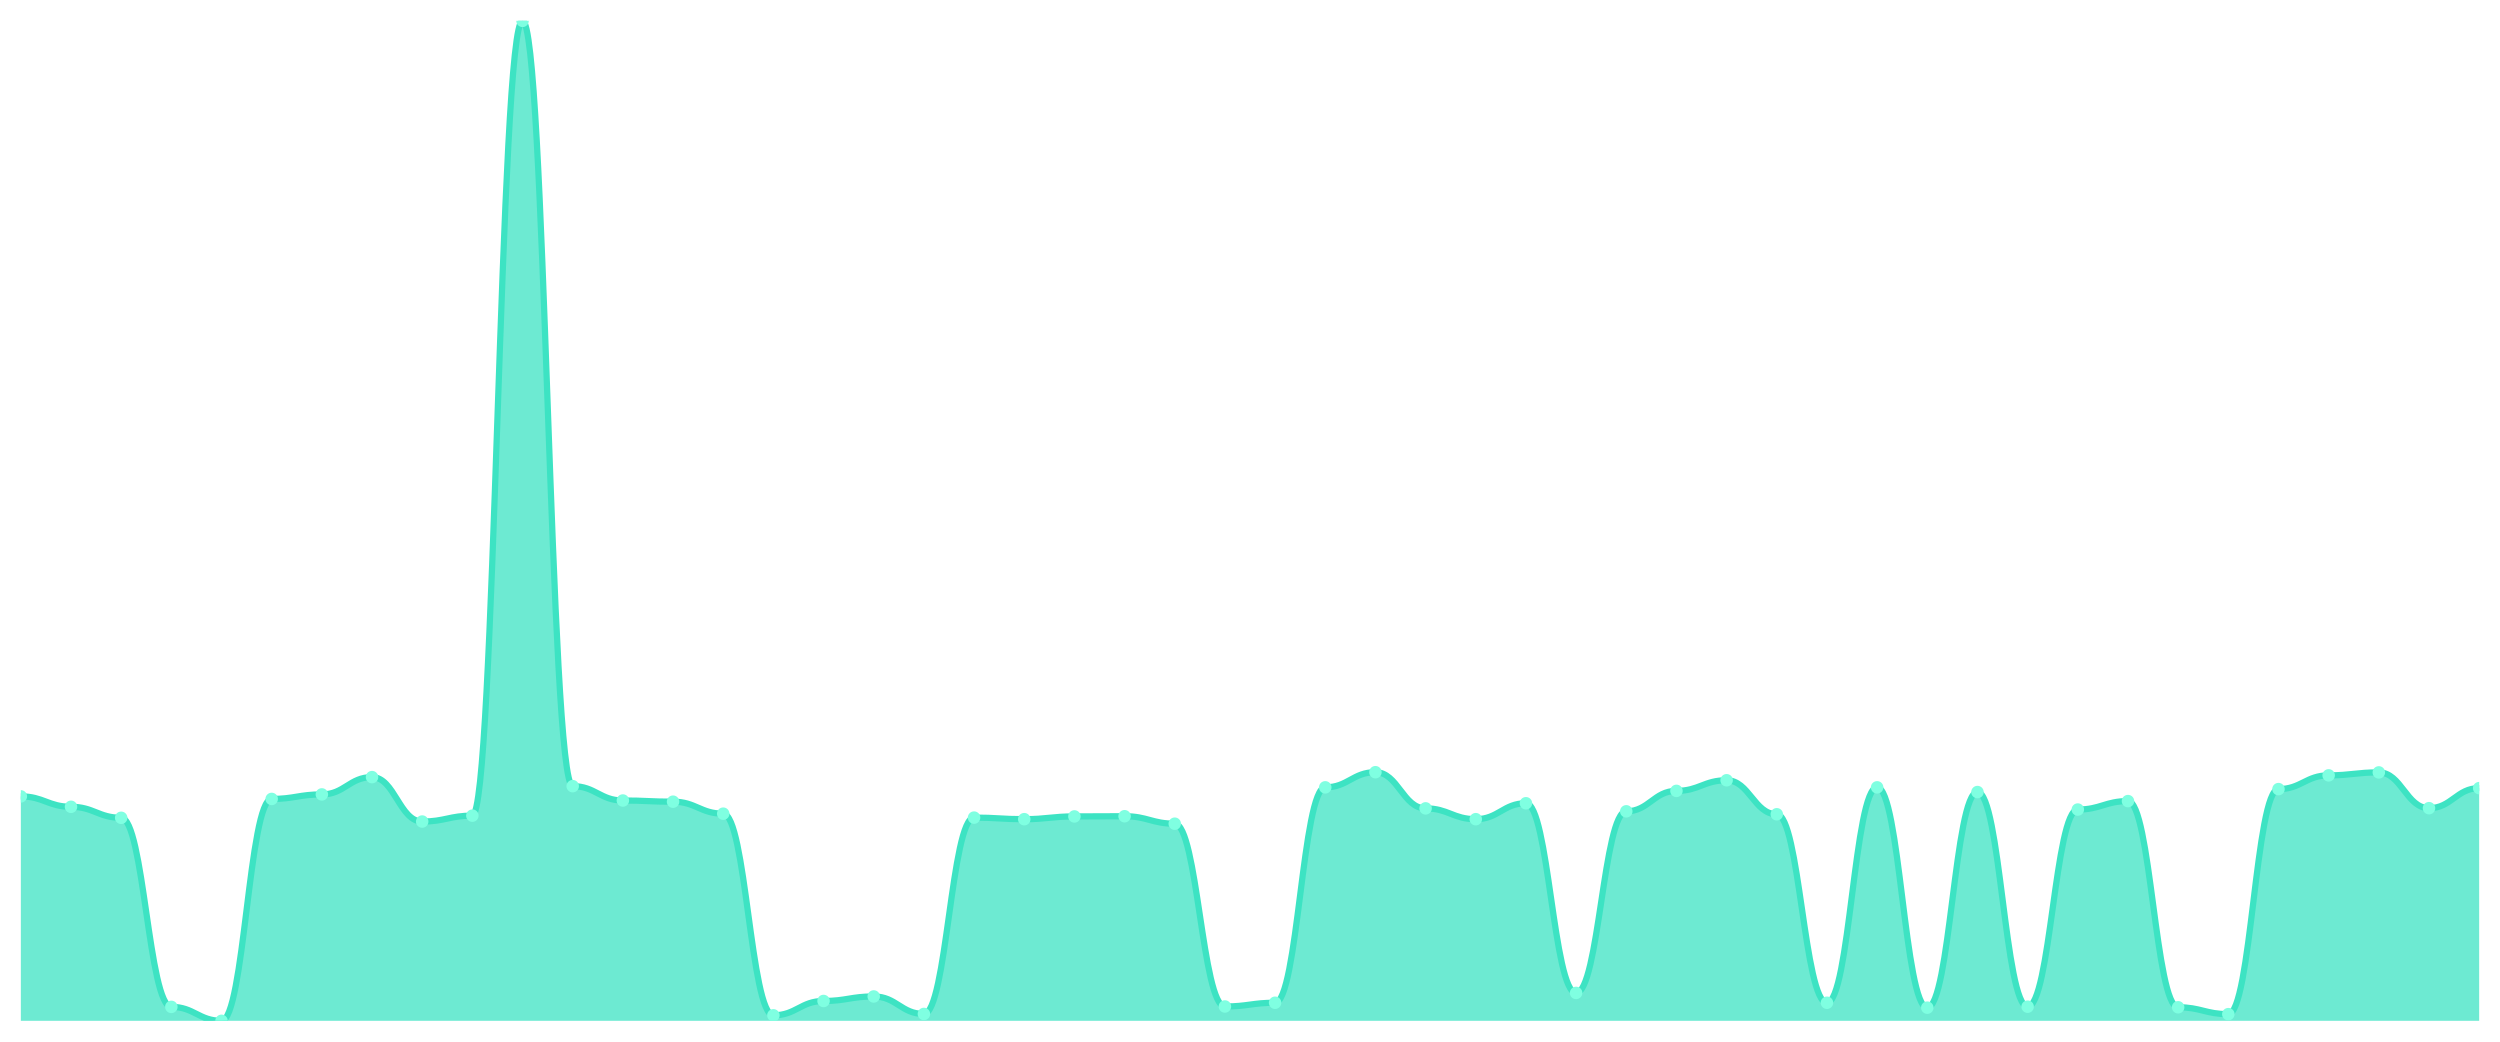
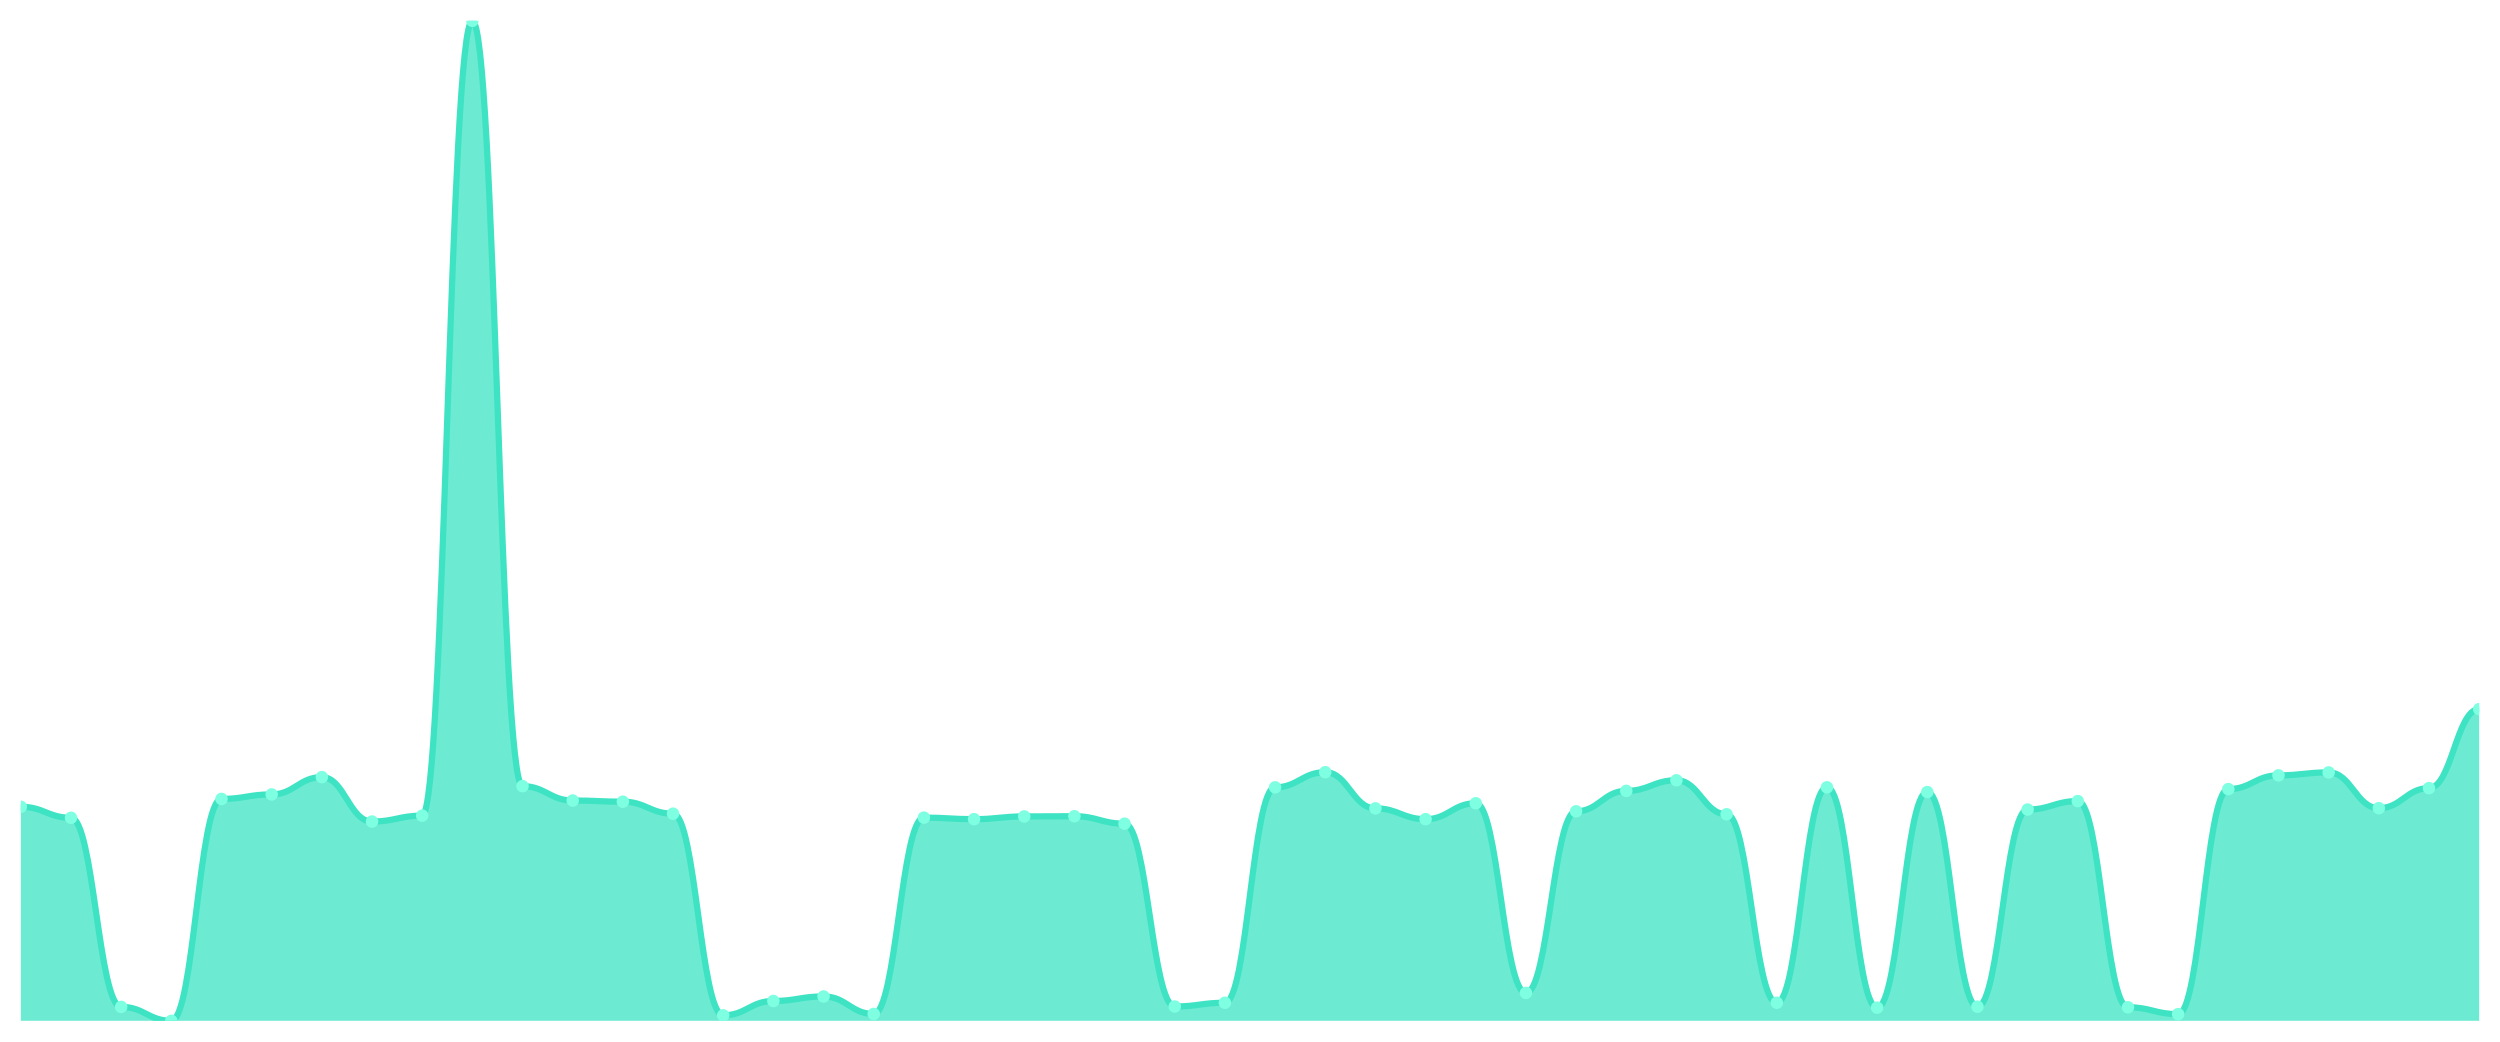
<svg xmlns="http://www.w3.org/2000/svg" viewBox="0 0 1200 500" width="1200" height="500">
  <defs>
    <clipPath id="c">
      <rect x="10" y="10" width="1180" height="480" />
    </clipPath>
  </defs>
  <rect width="1200" height="500" fill="none" />
  <g clip-path="url(#c)">
-     <path d="M 10,490 L 10,382.264 C 20.837,382.264 23.245,387.264 34.082,387.264 C 44.918,387.264 47.327,392.547 58.163,392.547 C 69,392.547 71.408,483.302 82.245,483.302 C 93.082,483.302 95.49,490 106.327,490 C 117.163,490 119.571,383.491 130.408,383.491 C 141.245,383.491 143.653,381.321 154.49,381.321 C 165.327,381.321 167.735,373.019 178.571,373.019 C 189.408,373.019 191.816,394.34 202.653,394.34 C 213.49,394.34 215.898,391.509 226.735,391.509 C 237.571,391.509 239.98,10 250.816,10 C 261.653,10 264.061,377.358 274.898,377.358 C 285.735,377.358 288.143,384.245 298.98,384.245 C 309.816,384.245 312.224,384.811 323.061,384.811 C 333.898,384.811 336.306,390.566 347.143,390.566 C 357.98,390.566 360.388,487.358 371.224,487.358 C 382.061,487.358 384.469,480.472 395.306,480.472 C 406.143,480.472 408.551,478.302 419.388,478.302 C 430.224,478.302 432.633,486.698 443.469,486.698 C 454.306,486.698 456.714,392.453 467.551,392.453 C 478.388,392.453 480.796,393.208 491.633,393.208 C 502.469,393.208 504.878,391.887 515.714,391.887 C 526.551,391.887 528.959,391.792 539.796,391.792 C 550.633,391.792 553.041,395.377 563.878,395.377 C 574.714,395.377 577.122,483.113 587.959,483.113 C 598.796,483.113 601.204,481.321 612.041,481.321 C 622.878,481.321 625.286,377.925 636.122,377.925 C 646.959,377.925 649.367,370.66 660.204,370.66 C 671.041,370.66 673.449,388.019 684.286,388.019 C 695.122,388.019 697.531,393.208 708.367,393.208 C 719.204,393.208 721.612,385.566 732.449,385.566 C 743.286,385.566 745.694,476.604 756.531,476.604 C 767.367,476.604 769.776,389.434 780.612,389.434 C 791.449,389.434 793.857,379.623 804.694,379.623 C 815.531,379.623 817.939,374.528 828.776,374.528 C 839.612,374.528 842.02,390.849 852.857,390.849 C 863.694,390.849 866.102,481.321 876.939,481.321 C 887.776,481.321 890.184,377.925 901.02,377.925 C 911.857,377.925 914.265,483.679 925.102,483.679 C 935.939,483.679 938.347,380.189 949.184,380.189 C 960.02,380.189 962.429,483.208 973.265,483.208 C 984.102,483.208 986.51,388.585 997.347,388.585 C 1008.184,388.585 1010.592,384.528 1021.429,384.528 C 1032.265,384.528 1034.673,483.491 1045.51,483.491 C 1056.347,483.491 1058.755,486.792 1069.592,486.792 C 1080.429,486.792 1082.837,378.774 1093.673,378.774 C 1104.51,378.774 1106.918,372.17 1117.755,372.17 C 1128.592,372.17 1131,370.755 1141.837,370.755 C 1152.673,370.755 1155.082,387.925 1165.918,387.925 C 1176.755,387.925 1179.163,378.302 1190,378.302 L 1190,490 Z" fill="rgba(61,227,195,0.75)" />
-     <path d="M 10,382.264 C 20.837,382.264 23.245,387.264 34.082,387.264 C 44.918,387.264 47.327,392.547 58.163,392.547 C 69,392.547 71.408,483.302 82.245,483.302 C 93.082,483.302 95.49,490 106.327,490 C 117.163,490 119.571,383.491 130.408,383.491 C 141.245,383.491 143.653,381.321 154.49,381.321 C 165.327,381.321 167.735,373.019 178.571,373.019 C 189.408,373.019 191.816,394.34 202.653,394.34 C 213.49,394.34 215.898,391.509 226.735,391.509 C 237.571,391.509 239.98,10 250.816,10 C 261.653,10 264.061,377.358 274.898,377.358 C 285.735,377.358 288.143,384.245 298.98,384.245 C 309.816,384.245 312.224,384.811 323.061,384.811 C 333.898,384.811 336.306,390.566 347.143,390.566 C 357.98,390.566 360.388,487.358 371.224,487.358 C 382.061,487.358 384.469,480.472 395.306,480.472 C 406.143,480.472 408.551,478.302 419.388,478.302 C 430.224,478.302 432.633,486.698 443.469,486.698 C 454.306,486.698 456.714,392.453 467.551,392.453 C 478.388,392.453 480.796,393.208 491.633,393.208 C 502.469,393.208 504.878,391.887 515.714,391.887 C 526.551,391.887 528.959,391.792 539.796,391.792 C 550.633,391.792 553.041,395.377 563.878,395.377 C 574.714,395.377 577.122,483.113 587.959,483.113 C 598.796,483.113 601.204,481.321 612.041,481.321 C 622.878,481.321 625.286,377.925 636.122,377.925 C 646.959,377.925 649.367,370.66 660.204,370.66 C 671.041,370.66 673.449,388.019 684.286,388.019 C 695.122,388.019 697.531,393.208 708.367,393.208 C 719.204,393.208 721.612,385.566 732.449,385.566 C 743.286,385.566 745.694,476.604 756.531,476.604 C 767.367,476.604 769.776,389.434 780.612,389.434 C 791.449,389.434 793.857,379.623 804.694,379.623 C 815.531,379.623 817.939,374.528 828.776,374.528 C 839.612,374.528 842.02,390.849 852.857,390.849 C 863.694,390.849 866.102,481.321 876.939,481.321 C 887.776,481.321 890.184,377.925 901.02,377.925 C 911.857,377.925 914.265,483.679 925.102,483.679 C 935.939,483.679 938.347,380.189 949.184,380.189 C 960.02,380.189 962.429,483.208 973.265,483.208 C 984.102,483.208 986.51,388.585 997.347,388.585 C 1008.184,388.585 1010.592,384.528 1021.429,384.528 C 1032.265,384.528 1034.673,483.491 1045.51,483.491 C 1056.347,483.491 1058.755,486.792 1069.592,486.792 C 1080.429,486.792 1082.837,378.774 1093.673,378.774 C 1104.51,378.774 1106.918,372.17 1117.755,372.17 C 1128.592,372.17 1131,370.755 1141.837,370.755 C 1152.673,370.755 1155.082,387.925 1165.918,387.925 C 1176.755,387.925 1179.163,378.302 1190,378.302" fill="none" stroke="#3de3c3" stroke-width="3" stroke-linecap="round" stroke-linejoin="round" />
-     <circle cx="10" cy="382.264" r="3" fill="#7fffe1" />
-     <circle cx="34.082" cy="387.264" r="3" fill="#7fffe1" />
-     <circle cx="58.163" cy="392.547" r="3" fill="#7fffe1" />
-     <circle cx="82.245" cy="483.302" r="3" fill="#7fffe1" />
-     <circle cx="106.327" cy="490" r="3" fill="#7fffe1" />
-     <circle cx="130.408" cy="383.491" r="3" fill="#7fffe1" />
-     <circle cx="154.49" cy="381.321" r="3" fill="#7fffe1" />
-     <circle cx="178.571" cy="373.019" r="3" fill="#7fffe1" />
-     <circle cx="202.653" cy="394.34" r="3" fill="#7fffe1" />
-     <circle cx="226.735" cy="391.509" r="3" fill="#7fffe1" />
-     <circle cx="250.816" cy="10" r="3" fill="#7fffe1" />
-     <circle cx="274.898" cy="377.358" r="3" fill="#7fffe1" />
-     <circle cx="298.98" cy="384.245" r="3" fill="#7fffe1" />
-     <circle cx="323.061" cy="384.811" r="3" fill="#7fffe1" />
-     <circle cx="347.143" cy="390.566" r="3" fill="#7fffe1" />
-     <circle cx="371.224" cy="487.358" r="3" fill="#7fffe1" />
-     <circle cx="395.306" cy="480.472" r="3" fill="#7fffe1" />
-     <circle cx="419.388" cy="478.302" r="3" fill="#7fffe1" />
-     <circle cx="443.469" cy="486.698" r="3" fill="#7fffe1" />
-     <circle cx="467.551" cy="392.453" r="3" fill="#7fffe1" />
-     <circle cx="491.633" cy="393.208" r="3" fill="#7fffe1" />
-     <circle cx="515.714" cy="391.887" r="3" fill="#7fffe1" />
-     <circle cx="539.796" cy="391.792" r="3" fill="#7fffe1" />
-     <circle cx="563.878" cy="395.377" r="3" fill="#7fffe1" />
-     <circle cx="587.959" cy="483.113" r="3" fill="#7fffe1" />
-     <circle cx="612.041" cy="481.321" r="3" fill="#7fffe1" />
-     <circle cx="636.122" cy="377.925" r="3" fill="#7fffe1" />
-     <circle cx="660.204" cy="370.66" r="3" fill="#7fffe1" />
-     <circle cx="684.286" cy="388.019" r="3" fill="#7fffe1" />
-     <circle cx="708.367" cy="393.208" r="3" fill="#7fffe1" />
-     <circle cx="732.449" cy="385.566" r="3" fill="#7fffe1" />
-     <circle cx="756.531" cy="476.604" r="3" fill="#7fffe1" />
-     <circle cx="780.612" cy="389.434" r="3" fill="#7fffe1" />
-     <circle cx="804.694" cy="379.623" r="3" fill="#7fffe1" />
-     <circle cx="828.776" cy="374.528" r="3" fill="#7fffe1" />
-     <circle cx="852.857" cy="390.849" r="3" fill="#7fffe1" />
-     <circle cx="876.939" cy="481.321" r="3" fill="#7fffe1" />
-     <circle cx="901.02" cy="377.925" r="3" fill="#7fffe1" />
-     <circle cx="925.102" cy="483.679" r="3" fill="#7fffe1" />
-     <circle cx="949.184" cy="380.189" r="3" fill="#7fffe1" />
-     <circle cx="973.265" cy="483.208" r="3" fill="#7fffe1" />
-     <circle cx="997.347" cy="388.585" r="3" fill="#7fffe1" />
-     <circle cx="1021.429" cy="384.528" r="3" fill="#7fffe1" />
-     <circle cx="1045.51" cy="483.491" r="3" fill="#7fffe1" />
-     <circle cx="1069.592" cy="486.792" r="3" fill="#7fffe1" />
-     <circle cx="1093.673" cy="378.774" r="3" fill="#7fffe1" />
-     <circle cx="1117.755" cy="372.17" r="3" fill="#7fffe1" />
-     <circle cx="1141.837" cy="370.755" r="3" fill="#7fffe1" />
-     <circle cx="1165.918" cy="387.925" r="3" fill="#7fffe1" />
-     <circle cx="1190" cy="378.302" r="3" fill="#7fffe1" />
+     <path d="M 10,490 L 10,387.264 C 20.837,387.264 23.245,392.547 34.082,392.547 C 44.918,392.547 47.327,483.302 58.163,483.302 C 69,483.302 71.408,490 82.245,490 C 93.082,490 95.49,383.491 106.327,383.491 C 117.163,383.491 119.571,381.321 130.408,381.321 C 141.245,381.321 143.653,373.019 154.49,373.019 C 165.327,373.019 167.735,394.34 178.571,394.34 C 189.408,394.34 191.816,391.509 202.653,391.509 C 213.49,391.509 215.898,10 226.735,10 C 237.571,10 239.98,377.358 250.816,377.358 C 261.653,377.358 264.061,384.245 274.898,384.245 C 285.735,384.245 288.143,384.811 298.98,384.811 C 309.816,384.811 312.224,390.566 323.061,390.566 C 333.898,390.566 336.306,487.358 347.143,487.358 C 357.98,487.358 360.388,480.472 371.224,480.472 C 382.061,480.472 384.469,478.302 395.306,478.302 C 406.143,478.302 408.551,486.698 419.388,486.698 C 430.224,486.698 432.633,392.453 443.469,392.453 C 454.306,392.453 456.714,393.208 467.551,393.208 C 478.388,393.208 480.796,391.887 491.633,391.887 C 502.469,391.887 504.878,391.792 515.714,391.792 C 526.551,391.792 528.959,395.377 539.796,395.377 C 550.633,395.377 553.041,483.113 563.878,483.113 C 574.714,483.113 577.122,481.321 587.959,481.321 C 598.796,481.321 601.204,377.925 612.041,377.925 C 622.878,377.925 625.286,370.66 636.122,370.66 C 646.959,370.66 649.367,388.019 660.204,388.019 C 671.041,388.019 673.449,393.208 684.286,393.208 C 695.122,393.208 697.531,385.566 708.367,385.566 C 719.204,385.566 721.612,476.604 732.449,476.604 C 743.286,476.604 745.694,389.434 756.531,389.434 C 767.367,389.434 769.776,379.623 780.612,379.623 C 791.449,379.623 793.857,374.528 804.694,374.528 C 815.531,374.528 817.939,390.849 828.776,390.849 C 839.612,390.849 842.02,481.321 852.857,481.321 C 863.694,481.321 866.102,377.925 876.939,377.925 C 887.776,377.925 890.184,483.679 901.02,483.679 C 911.857,483.679 914.265,380.189 925.102,380.189 C 935.939,380.189 938.347,483.208 949.184,483.208 C 960.02,483.208 962.429,388.585 973.265,388.585 C 984.102,388.585 986.51,384.528 997.347,384.528 C 1008.184,384.528 1010.592,483.491 1021.429,483.491 C 1032.265,483.491 1034.673,486.792 1045.51,486.792 C 1056.347,486.792 1058.755,378.774 1069.592,378.774 C 1080.429,378.774 1082.837,372.17 1093.673,372.17 C 1104.51,372.17 1106.918,370.755 1117.755,370.755 C 1128.592,370.755 1131,387.925 1141.837,387.925 C 1152.673,387.925 1155.082,378.302 1165.918,378.302 C 1176.755,378.302 1179.163,340.377 1190,340.377 L 1190,490 Z" fill="rgba(61,227,195,0.75)" />
+     <path d="M 10,387.264 C 20.837,387.264 23.245,392.547 34.082,392.547 C 44.918,392.547 47.327,483.302 58.163,483.302 C 69,483.302 71.408,490 82.245,490 C 93.082,490 95.49,383.491 106.327,383.491 C 117.163,383.491 119.571,381.321 130.408,381.321 C 141.245,381.321 143.653,373.019 154.49,373.019 C 165.327,373.019 167.735,394.34 178.571,394.34 C 189.408,394.34 191.816,391.509 202.653,391.509 C 213.49,391.509 215.898,10 226.735,10 C 237.571,10 239.98,377.358 250.816,377.358 C 261.653,377.358 264.061,384.245 274.898,384.245 C 285.735,384.245 288.143,384.811 298.98,384.811 C 309.816,384.811 312.224,390.566 323.061,390.566 C 333.898,390.566 336.306,487.358 347.143,487.358 C 357.98,487.358 360.388,480.472 371.224,480.472 C 382.061,480.472 384.469,478.302 395.306,478.302 C 406.143,478.302 408.551,486.698 419.388,486.698 C 430.224,486.698 432.633,392.453 443.469,392.453 C 454.306,392.453 456.714,393.208 467.551,393.208 C 478.388,393.208 480.796,391.887 491.633,391.887 C 502.469,391.887 504.878,391.792 515.714,391.792 C 526.551,391.792 528.959,395.377 539.796,395.377 C 550.633,395.377 553.041,483.113 563.878,483.113 C 574.714,483.113 577.122,481.321 587.959,481.321 C 598.796,481.321 601.204,377.925 612.041,377.925 C 622.878,377.925 625.286,370.66 636.122,370.66 C 646.959,370.66 649.367,388.019 660.204,388.019 C 671.041,388.019 673.449,393.208 684.286,393.208 C 695.122,393.208 697.531,385.566 708.367,385.566 C 719.204,385.566 721.612,476.604 732.449,476.604 C 743.286,476.604 745.694,389.434 756.531,389.434 C 767.367,389.434 769.776,379.623 780.612,379.623 C 791.449,379.623 793.857,374.528 804.694,374.528 C 815.531,374.528 817.939,390.849 828.776,390.849 C 839.612,390.849 842.02,481.321 852.857,481.321 C 863.694,481.321 866.102,377.925 876.939,377.925 C 887.776,377.925 890.184,483.679 901.02,483.679 C 911.857,483.679 914.265,380.189 925.102,380.189 C 935.939,380.189 938.347,483.208 949.184,483.208 C 960.02,483.208 962.429,388.585 973.265,388.585 C 984.102,388.585 986.51,384.528 997.347,384.528 C 1008.184,384.528 1010.592,483.491 1021.429,483.491 C 1032.265,483.491 1034.673,486.792 1045.51,486.792 C 1056.347,486.792 1058.755,378.774 1069.592,378.774 C 1080.429,378.774 1082.837,372.17 1093.673,372.17 C 1104.51,372.17 1106.918,370.755 1117.755,370.755 C 1128.592,370.755 1131,387.925 1141.837,387.925 C 1152.673,387.925 1155.082,378.302 1165.918,378.302 C 1176.755,378.302 1179.163,340.377 1190,340.377" fill="none" stroke="#3de3c3" stroke-width="3" stroke-linecap="round" stroke-linejoin="round" />
+     <circle cx="10" cy="387.264" r="3" fill="#7fffe1" />
+     <circle cx="34.082" cy="392.547" r="3" fill="#7fffe1" />
+     <circle cx="58.163" cy="483.302" r="3" fill="#7fffe1" />
+     <circle cx="82.245" cy="490" r="3" fill="#7fffe1" />
+     <circle cx="106.327" cy="383.491" r="3" fill="#7fffe1" />
+     <circle cx="130.408" cy="381.321" r="3" fill="#7fffe1" />
+     <circle cx="154.49" cy="373.019" r="3" fill="#7fffe1" />
+     <circle cx="178.571" cy="394.34" r="3" fill="#7fffe1" />
+     <circle cx="202.653" cy="391.509" r="3" fill="#7fffe1" />
+     <circle cx="226.735" cy="10" r="3" fill="#7fffe1" />
+     <circle cx="250.816" cy="377.358" r="3" fill="#7fffe1" />
+     <circle cx="274.898" cy="384.245" r="3" fill="#7fffe1" />
+     <circle cx="298.98" cy="384.811" r="3" fill="#7fffe1" />
+     <circle cx="323.061" cy="390.566" r="3" fill="#7fffe1" />
+     <circle cx="347.143" cy="487.358" r="3" fill="#7fffe1" />
+     <circle cx="371.224" cy="480.472" r="3" fill="#7fffe1" />
+     <circle cx="395.306" cy="478.302" r="3" fill="#7fffe1" />
+     <circle cx="419.388" cy="486.698" r="3" fill="#7fffe1" />
+     <circle cx="443.469" cy="392.453" r="3" fill="#7fffe1" />
+     <circle cx="467.551" cy="393.208" r="3" fill="#7fffe1" />
+     <circle cx="491.633" cy="391.887" r="3" fill="#7fffe1" />
+     <circle cx="515.714" cy="391.792" r="3" fill="#7fffe1" />
+     <circle cx="539.796" cy="395.377" r="3" fill="#7fffe1" />
+     <circle cx="563.878" cy="483.113" r="3" fill="#7fffe1" />
+     <circle cx="587.959" cy="481.321" r="3" fill="#7fffe1" />
+     <circle cx="612.041" cy="377.925" r="3" fill="#7fffe1" />
+     <circle cx="636.122" cy="370.66" r="3" fill="#7fffe1" />
+     <circle cx="660.204" cy="388.019" r="3" fill="#7fffe1" />
+     <circle cx="684.286" cy="393.208" r="3" fill="#7fffe1" />
+     <circle cx="708.367" cy="385.566" r="3" fill="#7fffe1" />
+     <circle cx="732.449" cy="476.604" r="3" fill="#7fffe1" />
+     <circle cx="756.531" cy="389.434" r="3" fill="#7fffe1" />
+     <circle cx="780.612" cy="379.623" r="3" fill="#7fffe1" />
+     <circle cx="804.694" cy="374.528" r="3" fill="#7fffe1" />
+     <circle cx="828.776" cy="390.849" r="3" fill="#7fffe1" />
+     <circle cx="852.857" cy="481.321" r="3" fill="#7fffe1" />
+     <circle cx="876.939" cy="377.925" r="3" fill="#7fffe1" />
+     <circle cx="901.02" cy="483.679" r="3" fill="#7fffe1" />
+     <circle cx="925.102" cy="380.189" r="3" fill="#7fffe1" />
+     <circle cx="949.184" cy="483.208" r="3" fill="#7fffe1" />
+     <circle cx="973.265" cy="388.585" r="3" fill="#7fffe1" />
+     <circle cx="997.347" cy="384.528" r="3" fill="#7fffe1" />
+     <circle cx="1021.429" cy="483.491" r="3" fill="#7fffe1" />
+     <circle cx="1045.51" cy="486.792" r="3" fill="#7fffe1" />
+     <circle cx="1069.592" cy="378.774" r="3" fill="#7fffe1" />
+     <circle cx="1093.673" cy="372.17" r="3" fill="#7fffe1" />
+     <circle cx="1117.755" cy="370.755" r="3" fill="#7fffe1" />
+     <circle cx="1141.837" cy="387.925" r="3" fill="#7fffe1" />
+     <circle cx="1165.918" cy="378.302" r="3" fill="#7fffe1" />
+     <circle cx="1190" cy="340.377" r="3" fill="#7fffe1" />
  </g>
</svg>
